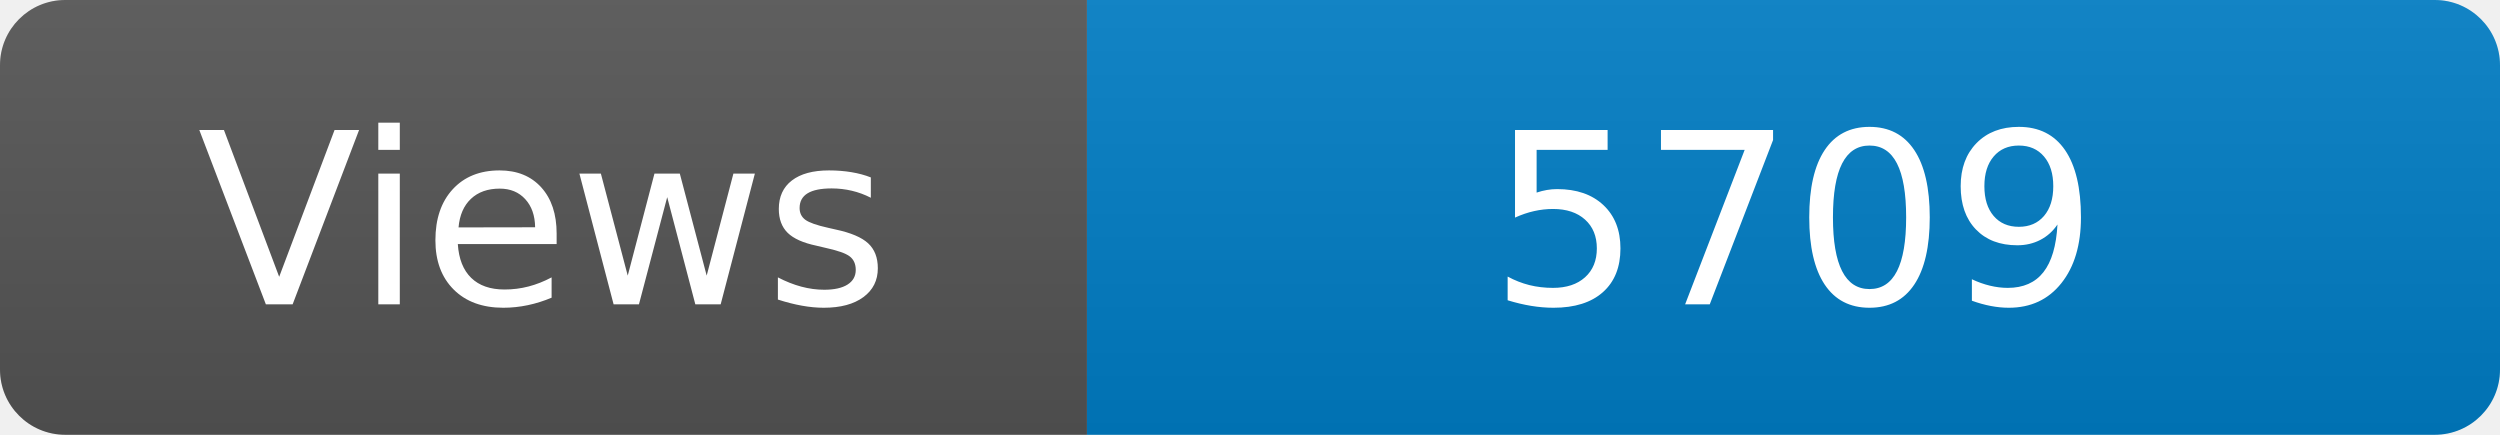
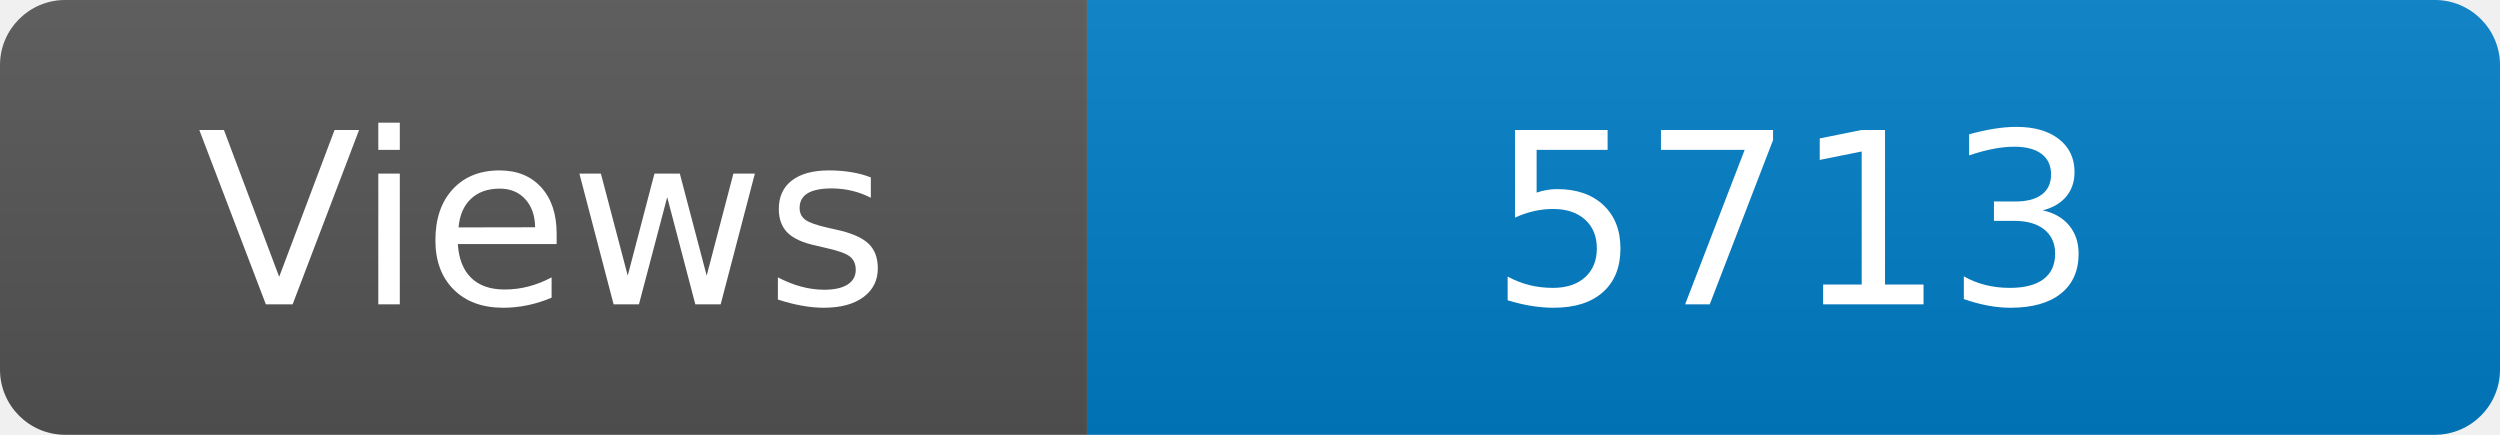
<svg xmlns="http://www.w3.org/2000/svg" width="115" height="20" role="img" aria-label="Maintained?: yes">
  <linearGradient id="s" x2="0" y2="100%">
    <stop offset="0" stop-color="#bbb" stop-opacity=".1" />
    <stop offset="1" stop-opacity=".1" />
  </linearGradient>
  <clipPath id="r">
    <rect width="115" height="20" rx="3" fill="#fff" />
  </clipPath>
  <g clip-path="url(#r)">
    <rect width="50" height="20" fill="#555" />
    <rect x="50" width="160" height="20" fill="#007ec6" />
    <rect width="115" height="20" fill="url(#s)" />
  </g>
  <g fill="#fff" text-anchor="middle" font-family="Verdana,Geneva,DejaVu Sans,sans-serif" font-size="110">
    <text x="250" y="140" transform="scale(.1)" fill="#fff">Views</text>
-     <text x="825" y="140" transform="scale(.1)" fill="#fff">5709</text>
+     <text x="825" y="140" transform="scale(.1)" fill="#fff">5713</text>
  </g>
</svg>
